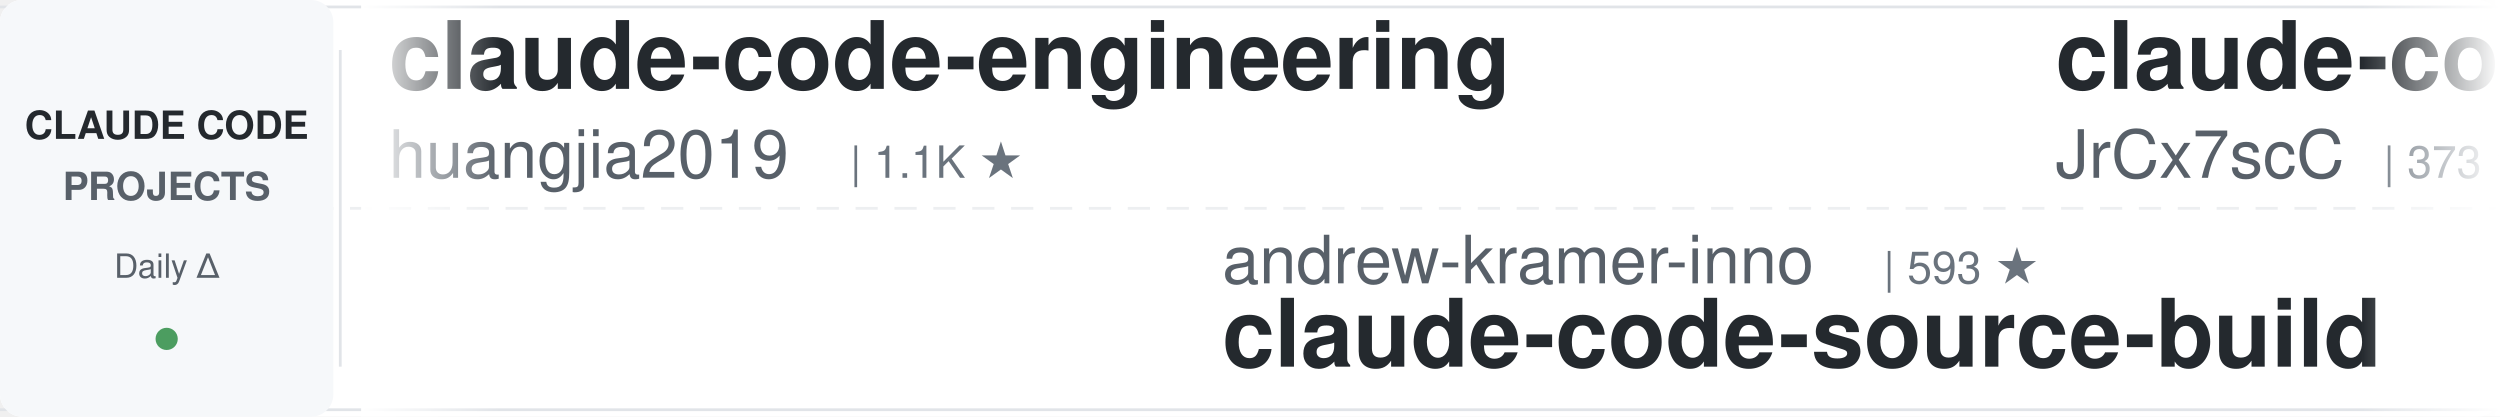
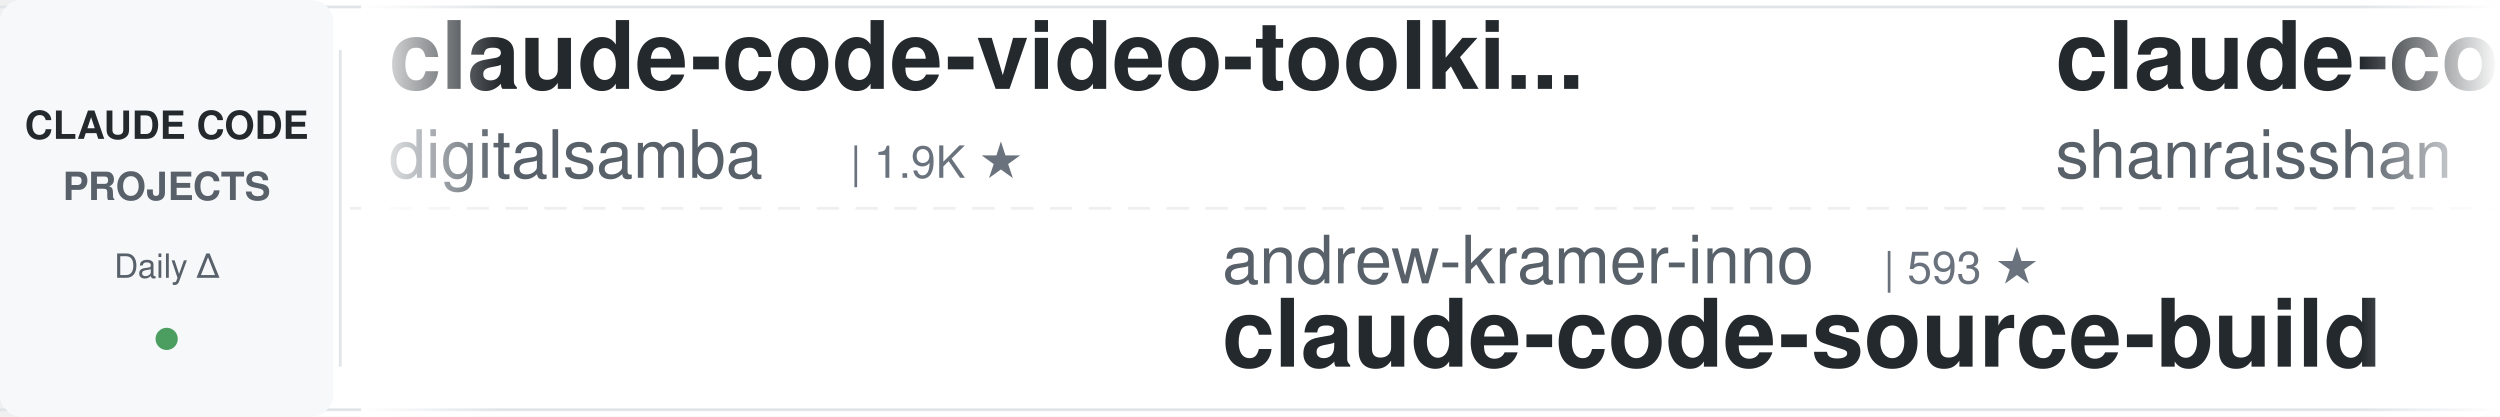
<svg xmlns="http://www.w3.org/2000/svg" width="900" height="150">
  <defs>
    <linearGradient id="leftFade" x1="0%" y1="0%" x2="100%" y2="0%">
      <stop offset="0%" style="stop-color:#ffffff;stop-opacity:1" />
      <stop offset="100%" style="stop-color:#ffffff;stop-opacity:0" />
    </linearGradient>
    <linearGradient id="rightFade" x1="0%" y1="0%" x2="100%" y2="0%">
      <stop offset="0%" style="stop-color:#ffffff;stop-opacity:0" />
      <stop offset="100%" style="stop-color:#ffffff;stop-opacity:1" />
    </linearGradient>
  </defs>
  <rect width="900" height="150" fill="#ffffff" rx="8" />
  <rect x="0" y="2" width="900" height="1" fill="#e1e4e8" />
  <rect x="0" y="147" width="900" height="1" fill="#e1e4e8" />
  <line x1="0" y1="75" x2="900" y2="75" stroke="#e1e4e8" stroke-width="1" stroke-dasharray="8 6" opacity="0.6" />
  <rect x="0" y="0" width="120" height="150" fill="#f6f8fa" rx="8" />
  <text x="60" y="50" font-family="-apple-system, BlinkMacSystemFont, 'Segoe UI', Helvetica, Arial, sans-serif" font-size="14" font-weight="600" fill="#24292e" text-anchor="middle">CLAUDE CODE</text>
  <text x="60" y="72" font-family="-apple-system, BlinkMacSystemFont, 'Segoe UI', Helvetica, Arial, sans-serif" font-size="14" font-weight="600" fill="#586069" text-anchor="middle">PROJECTS</text>
  <text x="60" y="100" font-family="-apple-system, BlinkMacSystemFont, 'Segoe UI', Helvetica, Arial, sans-serif" font-size="12" font-weight="500" fill="#586069" text-anchor="middle">Daily Δ</text>
  <circle cx="60" cy="122" r="4" fill="#22863a" opacity="0.8" />
  <rect x="122" y="18" width="1" height="114" fill="#e1e4e8" />
  <clipPath id="tickerClip">
    <rect x="130" y="0" width="770" height="150" />
  </clipPath>
  <g clip-path="url(#tickerClip)">
    <g id="tickerItems">
      <animateTransform attributeName="transform" attributeType="XML" type="translate" from="0 0" to="-3000 0" dur="54s" repeatCount="indefinite" />
      <g transform="translate(0, 0)">
-         <text x="140" y="32" font-family="-apple-system, BlinkMacSystemFont, 'Segoe UI', Helvetica, Arial, sans-serif" font-size="34" font-weight="600" fill="#24292e">claude-code-engineering</text>
-         <text x="140" y="64" font-family="-apple-system, BlinkMacSystemFont, 'Segoe UI', Helvetica, Arial, sans-serif" font-size="24" font-weight="400" fill="#586069">huangjia2019</text>
-         <text x="306" y="64" font-family="-apple-system, BlinkMacSystemFont, 'Segoe UI', Helvetica, Arial, sans-serif" font-size="16" font-weight="500" fill="#6a737d">| 1.1K ★</text>
+         <text x="140" y="32" font-family="-apple-system, BlinkMacSystemFont, 'Segoe UI', Helvetica, Arial, sans-serif" font-size="34" font-weight="600" fill="#24292e">claude-code-video-toolki...</text>
+         <text x="140" y="64" font-family="-apple-system, BlinkMacSystemFont, 'Segoe UI', Helvetica, Arial, sans-serif" font-size="24" font-weight="400" fill="#586069">digitalsamba</text>
+         <text x="306" y="64" font-family="-apple-system, BlinkMacSystemFont, 'Segoe UI', Helvetica, Arial, sans-serif" font-size="16" font-weight="500" fill="#6a737d">| 1.9K ★</text>
      </g>
      <g transform="translate(300, 0)">
        <text x="140" y="102" font-family="-apple-system, BlinkMacSystemFont, 'Segoe UI', Helvetica, Arial, sans-serif" font-size="24" font-weight="400" fill="#586069">andrew-kramer-inno</text>
        <text x="378" y="102" font-family="-apple-system, BlinkMacSystemFont, 'Segoe UI', Helvetica, Arial, sans-serif" font-size="16" font-weight="500" fill="#6a737d">| 593 ★</text>
        <text x="140" y="132" font-family="-apple-system, BlinkMacSystemFont, 'Segoe UI', Helvetica, Arial, sans-serif" font-size="34" font-weight="600" fill="#24292e">claude-code-source-build</text>
      </g>
      <g transform="translate(600, 0)">
-         <text x="140" y="32" font-family="-apple-system, BlinkMacSystemFont, 'Segoe UI', Helvetica, Arial, sans-serif" font-size="34" font-weight="600" fill="#24292e">claude-code-source</text>
-         <text x="140" y="64" font-family="-apple-system, BlinkMacSystemFont, 'Segoe UI', Helvetica, Arial, sans-serif" font-size="24" font-weight="400" fill="#586069">JrCx7scC</text>
-         <text x="258" y="64" font-family="-apple-system, BlinkMacSystemFont, 'Segoe UI', Helvetica, Arial, sans-serif" font-size="16" font-weight="500" fill="#6a737d">| 373 ★</text>
+         <text x="140" y="32" font-family="-apple-system, BlinkMacSystemFont, 'Segoe UI', Helvetica, Arial, sans-serif" font-size="34" font-weight="600" fill="#24292e">claude-code-best-practic...</text>
+         <text x="140" y="64" font-family="-apple-system, BlinkMacSystemFont, 'Segoe UI', Helvetica, Arial, sans-serif" font-size="24" font-weight="400" fill="#586069">shanraisshan</text>
+         <text x="306" y="64" font-family="-apple-system, BlinkMacSystemFont, 'Segoe UI', Helvetica, Arial, sans-serif" font-size="16" font-weight="500" fill="#6a737d">| 64.2K ★</text>
      </g>
      <g transform="translate(900, 0)">
-         <text x="140" y="102" font-family="-apple-system, BlinkMacSystemFont, 'Segoe UI', Helvetica, Arial, sans-serif" font-size="24" font-weight="400" fill="#586069">Yuyz0112</text>
-         <text x="258" y="102" font-family="-apple-system, BlinkMacSystemFont, 'Segoe UI', Helvetica, Arial, sans-serif" font-size="16" font-weight="500" fill="#6a737d">| 2.4K ★</text>
-         <text x="140" y="132" font-family="-apple-system, BlinkMacSystemFont, 'Segoe UI', Helvetica, Arial, sans-serif" font-size="34" font-weight="600" fill="#24292e">claude-code-reverse</text>
+         <text x="140" y="102" font-family="-apple-system, BlinkMacSystemFont, 'Segoe UI', Helvetica, Arial, sans-serif" font-size="24" font-weight="400" fill="#586069">https-deeplearning-ai</text>
+         <text x="414" y="102" font-family="-apple-system, BlinkMacSystemFont, 'Segoe UI', Helvetica, Arial, sans-serif" font-size="16" font-weight="500" fill="#6a737d">| 539 ★</text>
+         <text x="140" y="132" font-family="-apple-system, BlinkMacSystemFont, 'Segoe UI', Helvetica, Arial, sans-serif" font-size="34" font-weight="600" fill="#24292e">sc-claude-code-files</text>
      </g>
      <g transform="translate(1200, 0)">
-         <text x="140" y="32" font-family="-apple-system, BlinkMacSystemFont, 'Segoe UI', Helvetica, Arial, sans-serif" font-size="34" font-weight="600" fill="#24292e">claude-coder</text>
-         <text x="140" y="64" font-family="-apple-system, BlinkMacSystemFont, 'Segoe UI', Helvetica, Arial, sans-serif" font-size="24" font-weight="400" fill="#586069">kodu-ai</text>
-         <text x="246" y="64" font-family="-apple-system, BlinkMacSystemFont, 'Segoe UI', Helvetica, Arial, sans-serif" font-size="16" font-weight="500" fill="#6a737d">| 5.2K ★</text>
+         <text x="140" y="32" font-family="-apple-system, BlinkMacSystemFont, 'Segoe UI', Helvetica, Arial, sans-serif" font-size="34" font-weight="600" fill="#24292e">claude-code-from-source</text>
+         <text x="140" y="64" font-family="-apple-system, BlinkMacSystemFont, 'Segoe UI', Helvetica, Arial, sans-serif" font-size="24" font-weight="400" fill="#586069">alejandrobalderas</text>
+         <text x="366" y="64" font-family="-apple-system, BlinkMacSystemFont, 'Segoe UI', Helvetica, Arial, sans-serif" font-size="16" font-weight="500" fill="#6a737d">| 2.7K ★</text>
      </g>
      <g transform="translate(1500, 0)">
-         <text x="140" y="102" font-family="-apple-system, BlinkMacSystemFont, 'Segoe UI', Helvetica, Arial, sans-serif" font-size="24" font-weight="400" fill="#586069">ChrisWiles</text>
-         <text x="282" y="102" font-family="-apple-system, BlinkMacSystemFont, 'Segoe UI', Helvetica, Arial, sans-serif" font-size="16" font-weight="500" fill="#6a737d">| 6.0K ★</text>
-         <text x="140" y="132" font-family="-apple-system, BlinkMacSystemFont, 'Segoe UI', Helvetica, Arial, sans-serif" font-size="34" font-weight="600" fill="#24292e">claude-code-showcase</text>
+         <text x="140" y="102" font-family="-apple-system, BlinkMacSystemFont, 'Segoe UI', Helvetica, Arial, sans-serif" font-size="24" font-weight="400" fill="#586069">Windy3f3f3f3f</text>
+         <text x="318" y="102" font-family="-apple-system, BlinkMacSystemFont, 'Segoe UI', Helvetica, Arial, sans-serif" font-size="16" font-weight="500" fill="#6a737d">| 3.4K ★</text>
+         <text x="140" y="132" font-family="-apple-system, BlinkMacSystemFont, 'Segoe UI', Helvetica, Arial, sans-serif" font-size="34" font-weight="600" fill="#24292e">how-claude-code-works</text>
      </g>
      <g transform="translate(1800, 0)">
+         <text x="140" y="32" font-family="-apple-system, BlinkMacSystemFont, 'Segoe UI', Helvetica, Arial, sans-serif" font-size="34" font-weight="600" fill="#24292e">my-claude-code-setup</text>
+         <text x="140" y="64" font-family="-apple-system, BlinkMacSystemFont, 'Segoe UI', Helvetica, Arial, sans-serif" font-size="24" font-weight="400" fill="#586069">centminmod</text>
+         <text x="282" y="64" font-family="-apple-system, BlinkMacSystemFont, 'Segoe UI', Helvetica, Arial, sans-serif" font-size="16" font-weight="500" fill="#6a737d">| 2.6K ★</text>
+       </g>
+       <g transform="translate(2100, 0)">
+         <text x="140" y="102" font-family="-apple-system, BlinkMacSystemFont, 'Segoe UI', Helvetica, Arial, sans-serif" font-size="24" font-weight="400" fill="#586069">Njengah</text>
+         <text x="246" y="102" font-family="-apple-system, BlinkMacSystemFont, 'Segoe UI', Helvetica, Arial, sans-serif" font-size="16" font-weight="500" fill="#6a737d">| 1.9K ★</text>
+         <text x="140" y="132" font-family="-apple-system, BlinkMacSystemFont, 'Segoe UI', Helvetica, Arial, sans-serif" font-size="34" font-weight="600" fill="#24292e">claude-code-cheat-sheet</text>
+       </g>
+       <g transform="translate(2400, 0)">
+         <text x="140" y="32" font-family="-apple-system, BlinkMacSystemFont, 'Segoe UI', Helvetica, Arial, sans-serif" font-size="34" font-weight="600" fill="#24292e">claude-code-rev</text>
+         <text x="140" y="64" font-family="-apple-system, BlinkMacSystemFont, 'Segoe UI', Helvetica, Arial, sans-serif" font-size="24" font-weight="400" fill="#586069">oboard</text>
+         <text x="234" y="64" font-family="-apple-system, BlinkMacSystemFont, 'Segoe UI', Helvetica, Arial, sans-serif" font-size="16" font-weight="500" fill="#6a737d">| 3.3K ★</text>
+       </g>
+       <g transform="translate(2700, 0)">
+         <text x="140" y="102" font-family="-apple-system, BlinkMacSystemFont, 'Segoe UI', Helvetica, Arial, sans-serif" font-size="24" font-weight="400" fill="#586069">affaan-m</text>
+         <text x="258" y="102" font-family="-apple-system, BlinkMacSystemFont, 'Segoe UI', Helvetica, Arial, sans-serif" font-size="16" font-weight="500" fill="#6a737d">| 238.8K ★</text>
+         <text x="140" y="132" font-family="-apple-system, BlinkMacSystemFont, 'Segoe UI', Helvetica, Arial, sans-serif" font-size="34" font-weight="600" fill="#24292e">ECC</text>
+       </g>
+       <g transform="translate(3000, 0)">
        <text x="140" y="32" font-family="-apple-system, BlinkMacSystemFont, 'Segoe UI', Helvetica, Arial, sans-serif" font-size="34" font-weight="600" fill="#24292e">claude-code-video-toolki...</text>
        <text x="140" y="64" font-family="-apple-system, BlinkMacSystemFont, 'Segoe UI', Helvetica, Arial, sans-serif" font-size="24" font-weight="400" fill="#586069">digitalsamba</text>
        <text x="306" y="64" font-family="-apple-system, BlinkMacSystemFont, 'Segoe UI', Helvetica, Arial, sans-serif" font-size="16" font-weight="500" fill="#6a737d">| 1.9K ★</text>
-       </g>
-       <g transform="translate(2100, 0)">
-         <text x="140" y="102" font-family="-apple-system, BlinkMacSystemFont, 'Segoe UI', Helvetica, Arial, sans-serif" font-size="24" font-weight="400" fill="#586069">Chachamaru127</text>
-         <text x="318" y="102" font-family="-apple-system, BlinkMacSystemFont, 'Segoe UI', Helvetica, Arial, sans-serif" font-size="16" font-weight="500" fill="#6a737d">| 3.0K ★</text>
-         <text x="140" y="132" font-family="-apple-system, BlinkMacSystemFont, 'Segoe UI', Helvetica, Arial, sans-serif" font-size="34" font-weight="600" fill="#24292e">claude-code-harness</text>
-       </g>
-       <g transform="translate(2400, 0)">
-         <text x="140" y="32" font-family="-apple-system, BlinkMacSystemFont, 'Segoe UI', Helvetica, Arial, sans-serif" font-size="34" font-weight="600" fill="#24292e">claude-code-hub</text>
-         <text x="140" y="64" font-family="-apple-system, BlinkMacSystemFont, 'Segoe UI', Helvetica, Arial, sans-serif" font-size="24" font-weight="400" fill="#586069">ding113</text>
-         <text x="246" y="64" font-family="-apple-system, BlinkMacSystemFont, 'Segoe UI', Helvetica, Arial, sans-serif" font-size="16" font-weight="500" fill="#6a737d">| 3.3K ★</text>
-       </g>
-       <g transform="translate(2700, 0)">
-         <text x="140" y="102" font-family="-apple-system, BlinkMacSystemFont, 'Segoe UI', Helvetica, Arial, sans-serif" font-size="24" font-weight="400" fill="#586069">fuergaosi233</text>
-         <text x="306" y="102" font-family="-apple-system, BlinkMacSystemFont, 'Segoe UI', Helvetica, Arial, sans-serif" font-size="16" font-weight="500" fill="#6a737d">| 2.8K ★</text>
-         <text x="140" y="132" font-family="-apple-system, BlinkMacSystemFont, 'Segoe UI', Helvetica, Arial, sans-serif" font-size="34" font-weight="600" fill="#24292e">claude-code-proxy</text>
-       </g>
-       <g transform="translate(3000, 0)">
-         <text x="140" y="32" font-family="-apple-system, BlinkMacSystemFont, 'Segoe UI', Helvetica, Arial, sans-serif" font-size="34" font-weight="600" fill="#24292e">claude-code-engineering</text>
-         <text x="140" y="64" font-family="-apple-system, BlinkMacSystemFont, 'Segoe UI', Helvetica, Arial, sans-serif" font-size="24" font-weight="400" fill="#586069">huangjia2019</text>
-         <text x="306" y="64" font-family="-apple-system, BlinkMacSystemFont, 'Segoe UI', Helvetica, Arial, sans-serif" font-size="16" font-weight="500" fill="#6a737d">| 1.1K ★</text>
      </g>
      <g transform="translate(3300, 0)">
        <text x="140" y="102" font-family="-apple-system, BlinkMacSystemFont, 'Segoe UI', Helvetica, Arial, sans-serif" font-size="24" font-weight="400" fill="#586069">andrew-kramer-inno</text>
        <text x="378" y="102" font-family="-apple-system, BlinkMacSystemFont, 'Segoe UI', Helvetica, Arial, sans-serif" font-size="16" font-weight="500" fill="#6a737d">| 593 ★</text>
        <text x="140" y="132" font-family="-apple-system, BlinkMacSystemFont, 'Segoe UI', Helvetica, Arial, sans-serif" font-size="34" font-weight="600" fill="#24292e">claude-code-source-build</text>
      </g>
      <g transform="translate(3600, 0)">
-         <text x="140" y="32" font-family="-apple-system, BlinkMacSystemFont, 'Segoe UI', Helvetica, Arial, sans-serif" font-size="34" font-weight="600" fill="#24292e">claude-code-source</text>
-         <text x="140" y="64" font-family="-apple-system, BlinkMacSystemFont, 'Segoe UI', Helvetica, Arial, sans-serif" font-size="24" font-weight="400" fill="#586069">JrCx7scC</text>
-         <text x="258" y="64" font-family="-apple-system, BlinkMacSystemFont, 'Segoe UI', Helvetica, Arial, sans-serif" font-size="16" font-weight="500" fill="#6a737d">| 373 ★</text>
+         <text x="140" y="32" font-family="-apple-system, BlinkMacSystemFont, 'Segoe UI', Helvetica, Arial, sans-serif" font-size="34" font-weight="600" fill="#24292e">claude-code-best-practic...</text>
+         <text x="140" y="64" font-family="-apple-system, BlinkMacSystemFont, 'Segoe UI', Helvetica, Arial, sans-serif" font-size="24" font-weight="400" fill="#586069">shanraisshan</text>
+         <text x="306" y="64" font-family="-apple-system, BlinkMacSystemFont, 'Segoe UI', Helvetica, Arial, sans-serif" font-size="16" font-weight="500" fill="#6a737d">| 64.2K ★</text>
      </g>
      <g transform="translate(3900, 0)">
-         <text x="140" y="102" font-family="-apple-system, BlinkMacSystemFont, 'Segoe UI', Helvetica, Arial, sans-serif" font-size="24" font-weight="400" fill="#586069">Yuyz0112</text>
-         <text x="258" y="102" font-family="-apple-system, BlinkMacSystemFont, 'Segoe UI', Helvetica, Arial, sans-serif" font-size="16" font-weight="500" fill="#6a737d">| 2.4K ★</text>
-         <text x="140" y="132" font-family="-apple-system, BlinkMacSystemFont, 'Segoe UI', Helvetica, Arial, sans-serif" font-size="34" font-weight="600" fill="#24292e">claude-code-reverse</text>
+         <text x="140" y="102" font-family="-apple-system, BlinkMacSystemFont, 'Segoe UI', Helvetica, Arial, sans-serif" font-size="24" font-weight="400" fill="#586069">https-deeplearning-ai</text>
+         <text x="414" y="102" font-family="-apple-system, BlinkMacSystemFont, 'Segoe UI', Helvetica, Arial, sans-serif" font-size="16" font-weight="500" fill="#6a737d">| 539 ★</text>
+         <text x="140" y="132" font-family="-apple-system, BlinkMacSystemFont, 'Segoe UI', Helvetica, Arial, sans-serif" font-size="34" font-weight="600" fill="#24292e">sc-claude-code-files</text>
      </g>
    </g>
  </g>
  <rect x="130" y="0" width="50" height="150" fill="url(#leftFade)" />
  <rect x="850" y="0" width="50" height="150" fill="url(#rightFade)" />
</svg>
